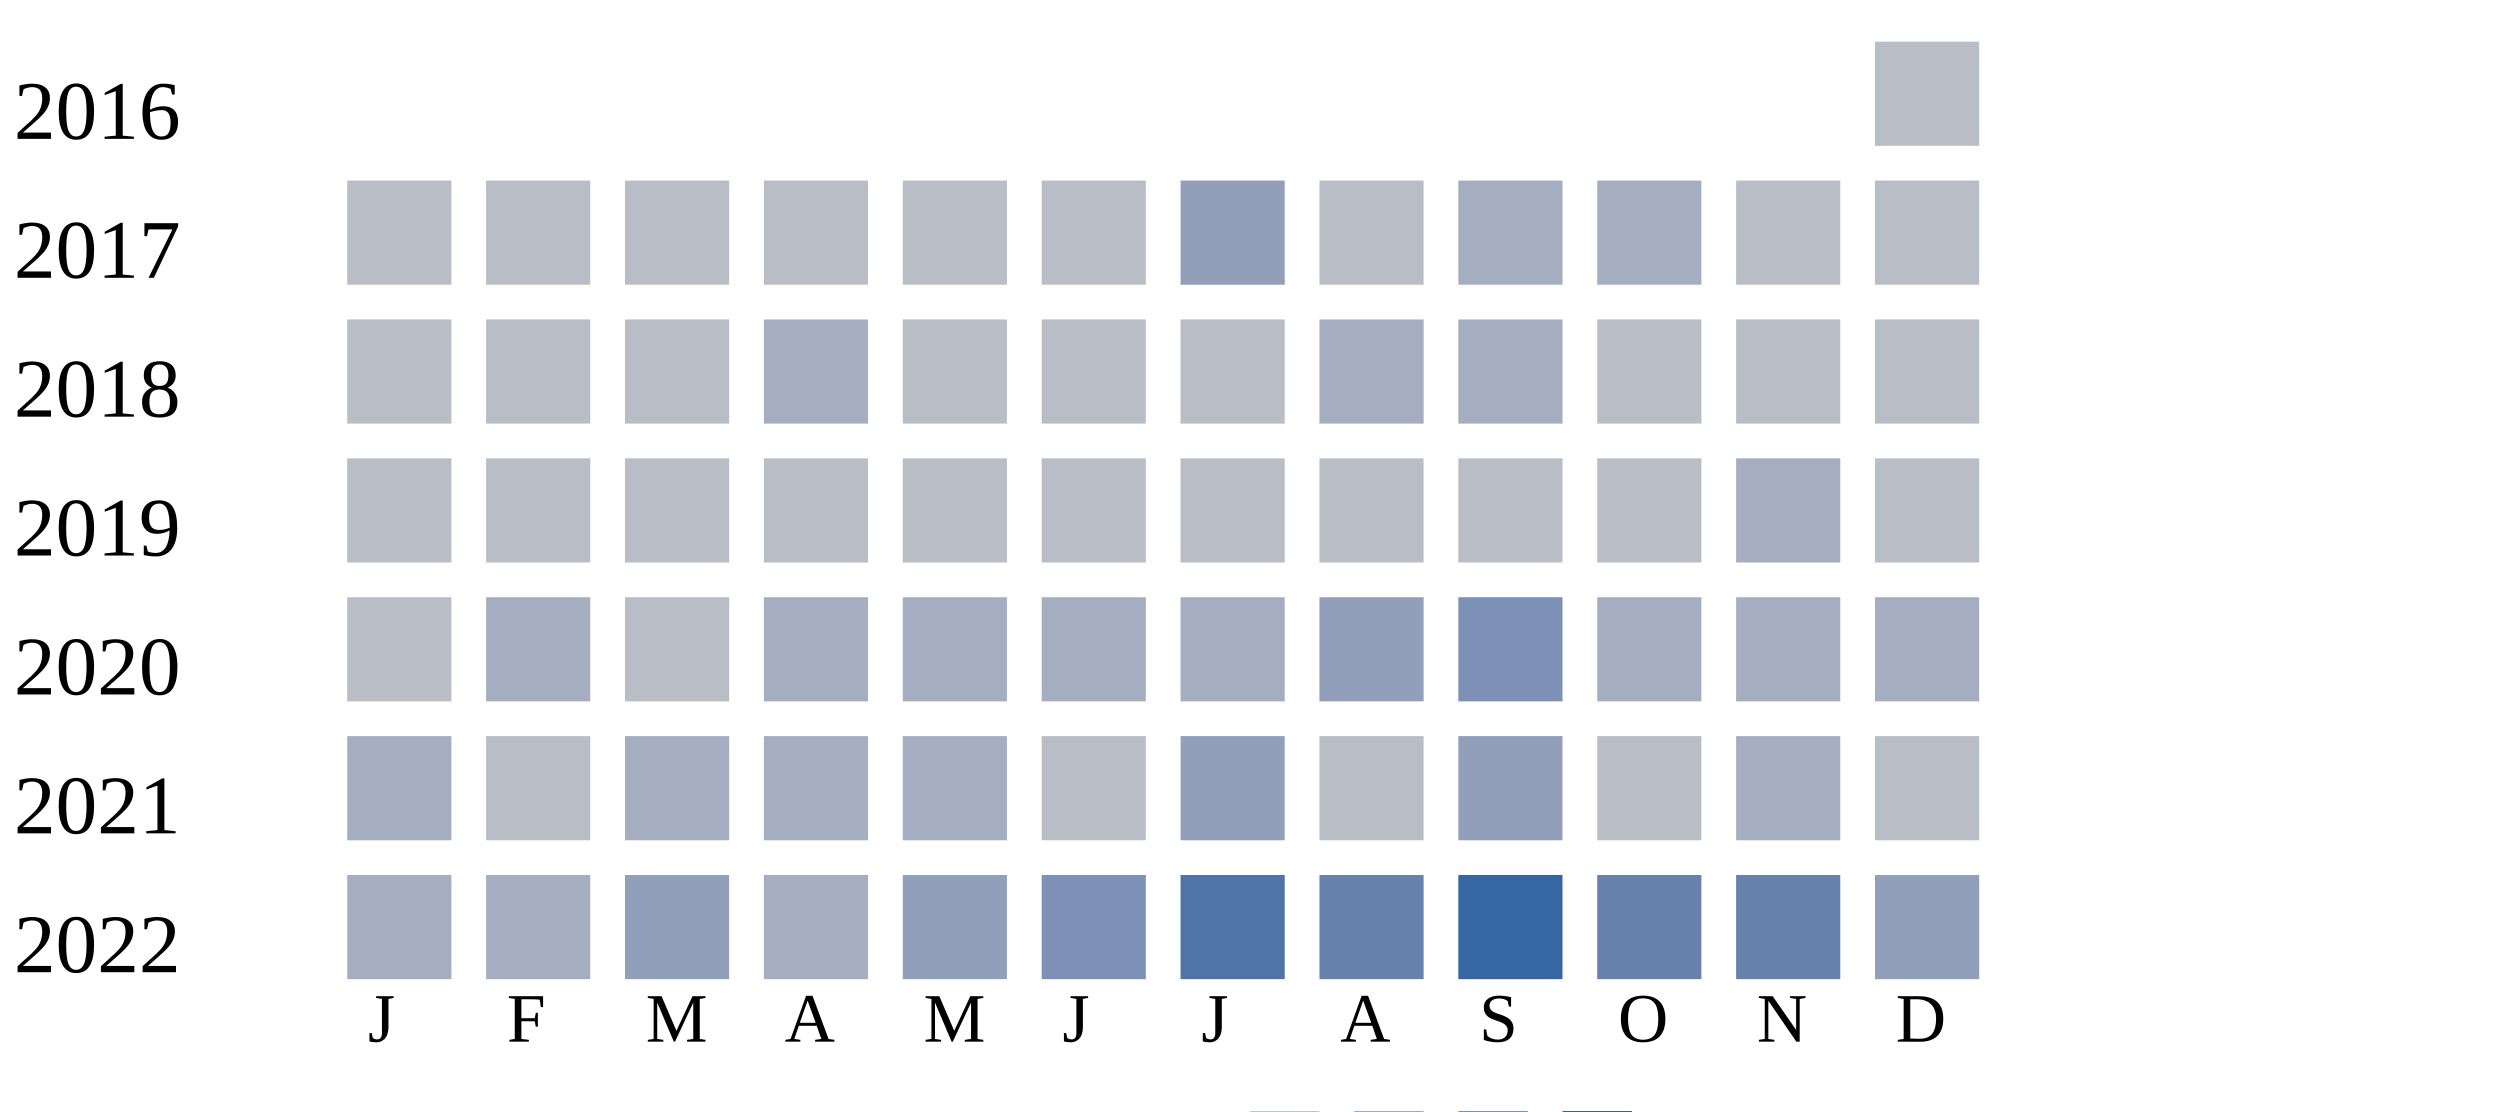
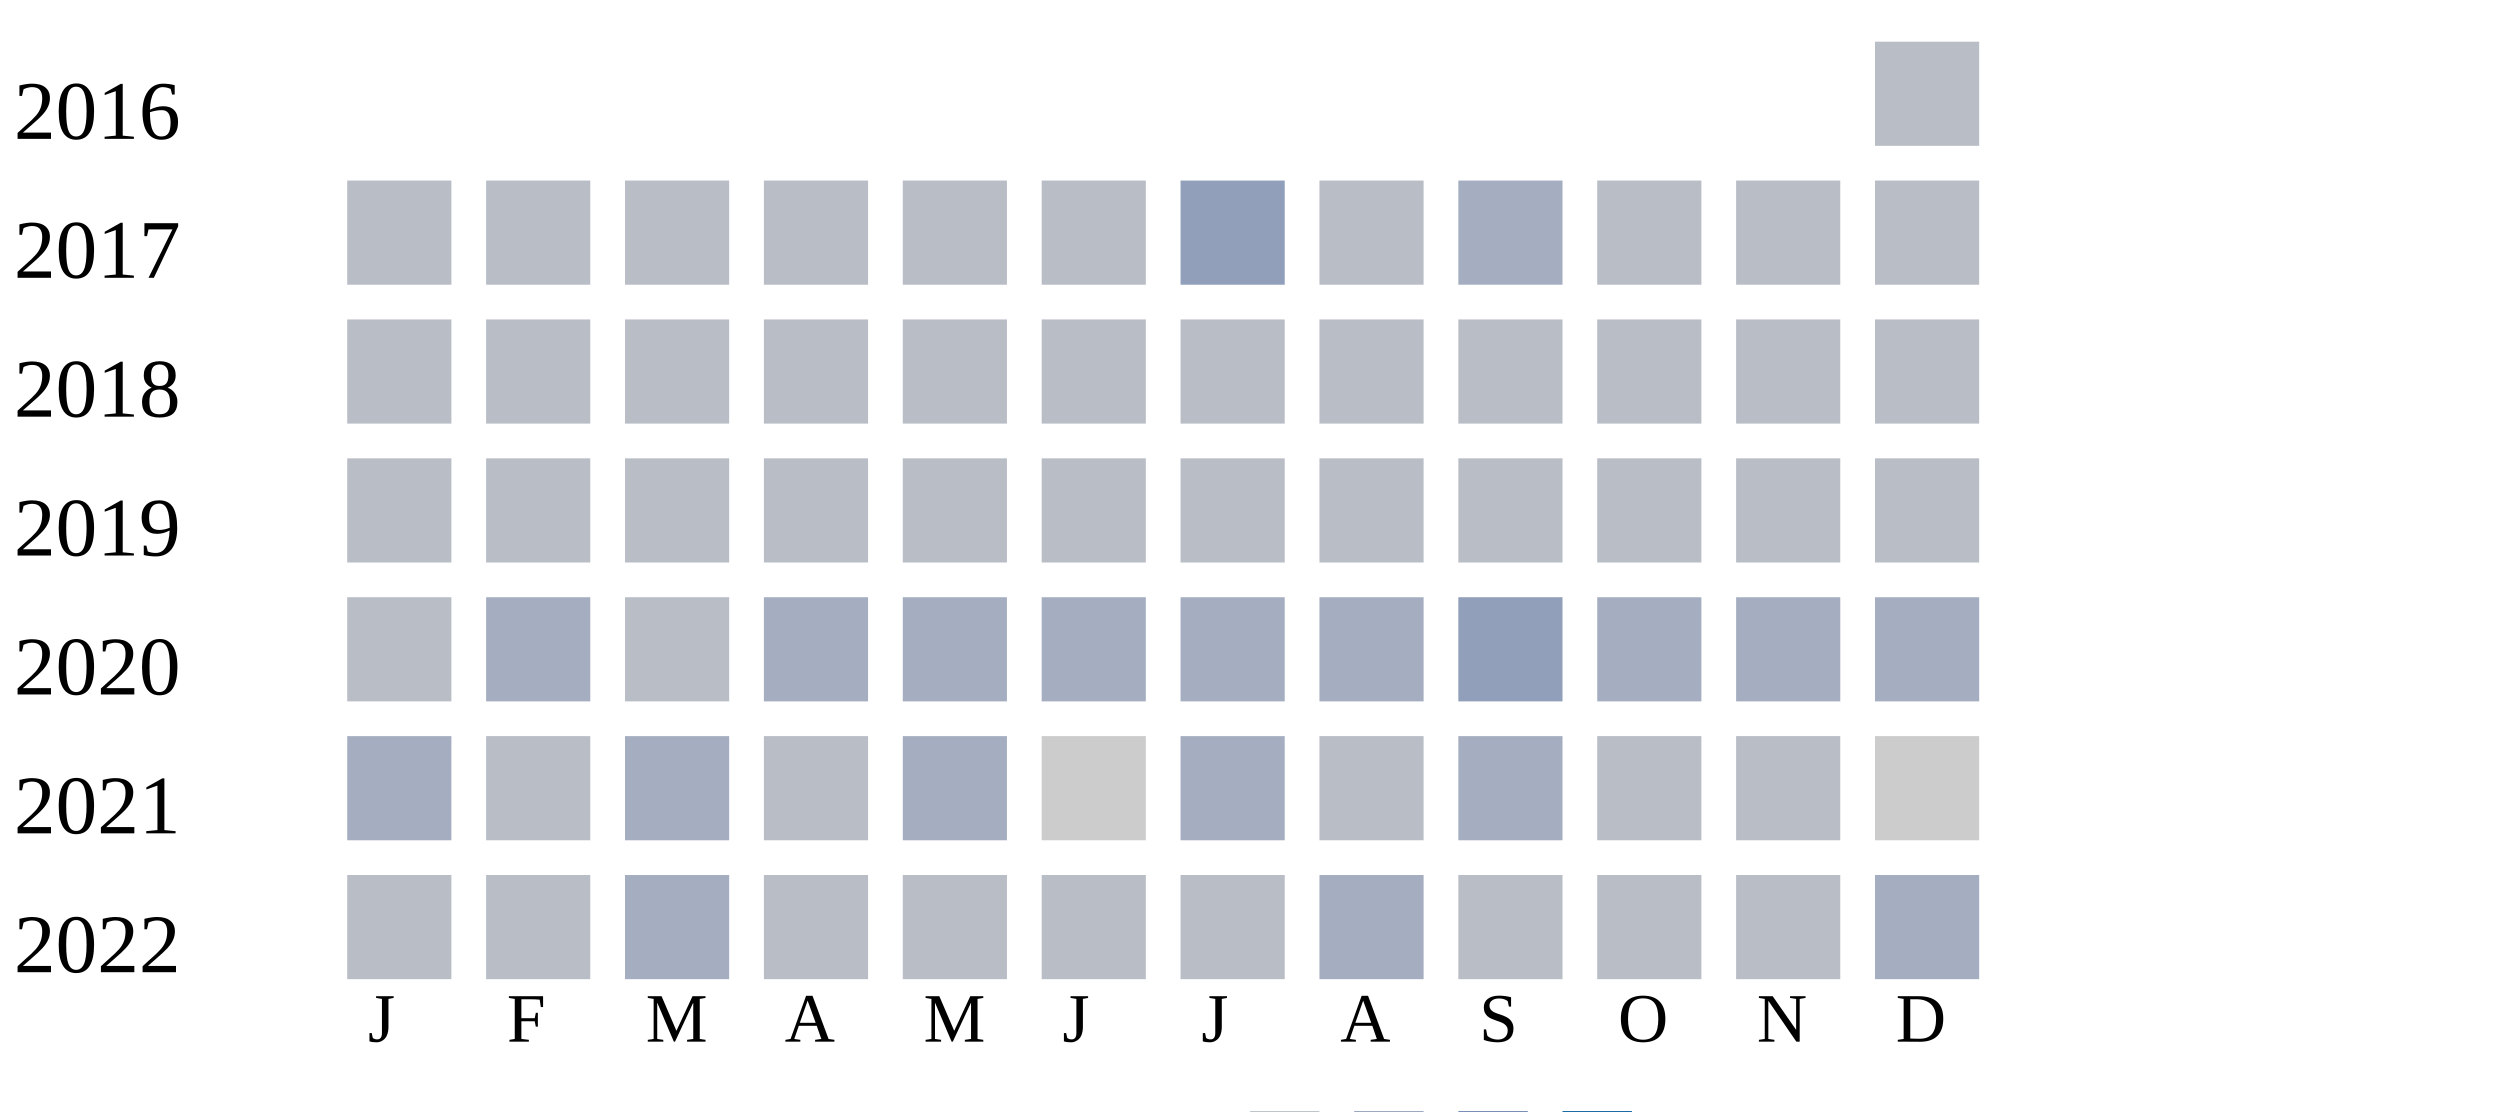
<svg xmlns="http://www.w3.org/2000/svg" width="360" height="160">
  <g transform="translate(0 0)">
    <text x="2" y="20">2016</text>
    <rect x="270" y="6" width="15" height="15" fill="#b9bdc6" />
  </g>
  <g transform="translate(0 20)">
    <text x="2" y="20">2017</text>
    <rect x="50" y="6" width="15" height="15" fill="#b9bdc6" />
    <rect x="70" y="6" width="15" height="15" fill="#b9bdc6" />
    <rect x="90" y="6" width="15" height="15" fill="#b9bdc6" />
    <rect x="110" y="6" width="15" height="15" fill="#b9bdc6" />
    <rect x="130" y="6" width="15" height="15" fill="#b9bdc6" />
    <rect x="150" y="6" width="15" height="15" fill="#b9bdc6" />
    <rect x="170" y="6" width="15" height="15" fill="#919fba" />
    <rect x="190" y="6" width="15" height="15" fill="#b9bdc6" />
    <rect x="210" y="6" width="15" height="15" fill="#a5aec0" />
-     <rect x="230" y="6" width="15" height="15" fill="#a5aec0" />
+     <rect x="230" y="6" width="15" height="15" fill="#b9bdc6" />
    <rect x="250" y="6" width="15" height="15" fill="#b9bdc6" />
    <rect x="270" y="6" width="15" height="15" fill="#b9bdc6" />
  </g>
  <g transform="translate(0 40)">
    <text x="2" y="20">2018</text>
    <rect x="50" y="6" width="15" height="15" fill="#b9bdc6" />
    <rect x="70" y="6" width="15" height="15" fill="#b9bdc6" />
    <rect x="90" y="6" width="15" height="15" fill="#b9bdc6" />
-     <rect x="110" y="6" width="15" height="15" fill="#a5aec0" />
+     <rect x="110" y="6" width="15" height="15" fill="#b9bdc6" />
    <rect x="130" y="6" width="15" height="15" fill="#b9bdc6" />
    <rect x="150" y="6" width="15" height="15" fill="#b9bdc6" />
    <rect x="170" y="6" width="15" height="15" fill="#b9bdc6" />
-     <rect x="190" y="6" width="15" height="15" fill="#a5aec0" />
-     <rect x="210" y="6" width="15" height="15" fill="#a5aec0" />
+     <rect x="190" y="6" width="15" height="15" fill="#b9bdc6" />
+     <rect x="210" y="6" width="15" height="15" fill="#b9bdc6" />
    <rect x="230" y="6" width="15" height="15" fill="#b9bdc6" />
    <rect x="250" y="6" width="15" height="15" fill="#b9bdc6" />
    <rect x="270" y="6" width="15" height="15" fill="#b9bdc6" />
  </g>
  <g transform="translate(0 60)">
    <text x="2" y="20">2019</text>
    <rect x="50" y="6" width="15" height="15" fill="#b9bdc6" />
    <rect x="70" y="6" width="15" height="15" fill="#b9bdc6" />
    <rect x="90" y="6" width="15" height="15" fill="#b9bdc6" />
    <rect x="110" y="6" width="15" height="15" fill="#b9bdc6" />
    <rect x="130" y="6" width="15" height="15" fill="#b9bdc6" />
    <rect x="150" y="6" width="15" height="15" fill="#b9bdc6" />
    <rect x="170" y="6" width="15" height="15" fill="#b9bdc6" />
    <rect x="190" y="6" width="15" height="15" fill="#b9bdc6" />
    <rect x="210" y="6" width="15" height="15" fill="#b9bdc6" />
    <rect x="230" y="6" width="15" height="15" fill="#b9bdc6" />
-     <rect x="250" y="6" width="15" height="15" fill="#a5aec0" />
+     <rect x="250" y="6" width="15" height="15" fill="#b9bdc6" />
    <rect x="270" y="6" width="15" height="15" fill="#b9bdc6" />
  </g>
  <g transform="translate(0 80)">
    <text x="2" y="20">2020</text>
    <rect x="50" y="6" width="15" height="15" fill="#b9bdc6" />
    <rect x="70" y="6" width="15" height="15" fill="#a5aec0" />
    <rect x="90" y="6" width="15" height="15" fill="#b9bdc6" />
    <rect x="110" y="6" width="15" height="15" fill="#a5aec0" />
    <rect x="130" y="6" width="15" height="15" fill="#a5aec0" />
    <rect x="150" y="6" width="15" height="15" fill="#a5aec0" />
    <rect x="170" y="6" width="15" height="15" fill="#a5aec0" />
-     <rect x="190" y="6" width="15" height="15" fill="#919fba" />
-     <rect x="210" y="6" width="15" height="15" fill="#7d90b5" />
+     <rect x="190" y="6" width="15" height="15" fill="#a5aec0" />
+     <rect x="210" y="6" width="15" height="15" fill="#919fba" />
    <rect x="230" y="6" width="15" height="15" fill="#a5aec0" />
    <rect x="250" y="6" width="15" height="15" fill="#a5aec0" />
    <rect x="270" y="6" width="15" height="15" fill="#a5aec0" />
  </g>
  <g transform="translate(0 100)">
    <text x="2" y="20">2021</text>
    <rect x="50" y="6" width="15" height="15" fill="#a5aec0" />
    <rect x="70" y="6" width="15" height="15" fill="#b9bdc6" />
    <rect x="90" y="6" width="15" height="15" fill="#a5aec0" />
-     <rect x="110" y="6" width="15" height="15" fill="#a5aec0" />
+     <rect x="110" y="6" width="15" height="15" fill="#b9bdc6" />
    <rect x="130" y="6" width="15" height="15" fill="#a5aec0" />
-     <rect x="150" y="6" width="15" height="15" fill="#b9bdc6" />
-     <rect x="170" y="6" width="15" height="15" fill="#919fba" />
+     <rect x="150" y="6" width="15" height="15" fill="#cccccc" />
+     <rect x="170" y="6" width="15" height="15" fill="#a5aec0" />
    <rect x="190" y="6" width="15" height="15" fill="#b9bdc6" />
-     <rect x="210" y="6" width="15" height="15" fill="#919fba" />
+     <rect x="210" y="6" width="15" height="15" fill="#a5aec0" />
    <rect x="230" y="6" width="15" height="15" fill="#b9bdc6" />
-     <rect x="250" y="6" width="15" height="15" fill="#a5aec0" />
-     <rect x="270" y="6" width="15" height="15" fill="#b9bdc6" />
+     <rect x="250" y="6" width="15" height="15" fill="#b9bdc6" />
+     <rect x="270" y="6" width="15" height="15" fill="#cccccc" />
  </g>
  <g transform="translate(0 120)">
    <text x="2" y="20">2022</text>
-     <rect x="50" y="6" width="15" height="15" fill="#a5aec0" />
-     <rect x="70" y="6" width="15" height="15" fill="#a5aec0" />
-     <rect x="90" y="6" width="15" height="15" fill="#919fba" />
-     <rect x="110" y="6" width="15" height="15" fill="#a5aec0" />
-     <rect x="130" y="6" width="15" height="15" fill="#919fba" />
-     <rect x="150" y="6" width="15" height="15" fill="#7d90b5" />
-     <rect x="170" y="6" width="15" height="15" fill="#5174a8" />
-     <rect x="190" y="6" width="15" height="15" fill="#6882ae" />
-     <rect x="210" y="6" width="15" height="15" fill="#3667a2" />
-     <rect x="230" y="6" width="15" height="15" fill="#6882ae" />
-     <rect x="250" y="6" width="15" height="15" fill="#6882ae" />
-     <rect x="270" y="6" width="15" height="15" fill="#919fba" />
+     <rect x="50" y="6" width="15" height="15" fill="#b9bdc6" />
+     <rect x="70" y="6" width="15" height="15" fill="#b9bdc6" />
+     <rect x="90" y="6" width="15" height="15" fill="#a5aec0" />
+     <rect x="110" y="6" width="15" height="15" fill="#b9bdc6" />
+     <rect x="130" y="6" width="15" height="15" fill="#b9bdc6" />
+     <rect x="150" y="6" width="15" height="15" fill="#b9bdc6" />
+     <rect x="170" y="6" width="15" height="15" fill="#b9bdc6" />
+     <rect x="190" y="6" width="15" height="15" fill="#a5aec0" />
+     <rect x="210" y="6" width="15" height="15" fill="#b9bdc6" />
+     <rect x="230" y="6" width="15" height="15" fill="#b9bdc6" />
+     <rect x="250" y="6" width="15" height="15" fill="#b9bdc6" />
+     <rect x="270" y="6" width="15" height="15" fill="#a5aec0" />
  </g>
  <text style="font-size: 10px; text-align: center" x="53" y="150">J</text>
  <text style="font-size: 10px; text-align: center" x="73" y="150">F</text>
  <text style="font-size: 10px; text-align: center" x="93" y="150">M</text>
  <text style="font-size: 10px; text-align: center" x="113" y="150">A</text>
  <text style="font-size: 10px; text-align: center" x="133" y="150">M</text>
  <text style="font-size: 10px; text-align: center" x="153" y="150">J</text>
  <text style="font-size: 10px; text-align: center" x="173" y="150">J</text>
  <text style="font-size: 10px; text-align: center" x="193" y="150">A</text>
  <text style="font-size: 10px; text-align: center" x="213" y="150">S</text>
  <text style="font-size: 10px; text-align: center" x="233" y="150">O</text>
  <text style="font-size: 10px; text-align: center" x="253" y="150">N</text>
  <text style="font-size: 10px; text-align: center" x="273" y="150">D</text>
  <text style="font-size: 10px;" x="155" y="169">Less</text>
  <rect fill="#b9bdc6" width="10" height="10" x="180" y="160" />
  <rect fill="#919fba" width="10" height="10" x="195" y="160" />
  <rect fill="#6882ae" width="10" height="10" x="210" y="160" />
  <rect fill="#005a9c" width="10" height="10" x="225" y="160" />
  <text x="240" y="169" style="font-size: 10px;">More</text>
</svg>
